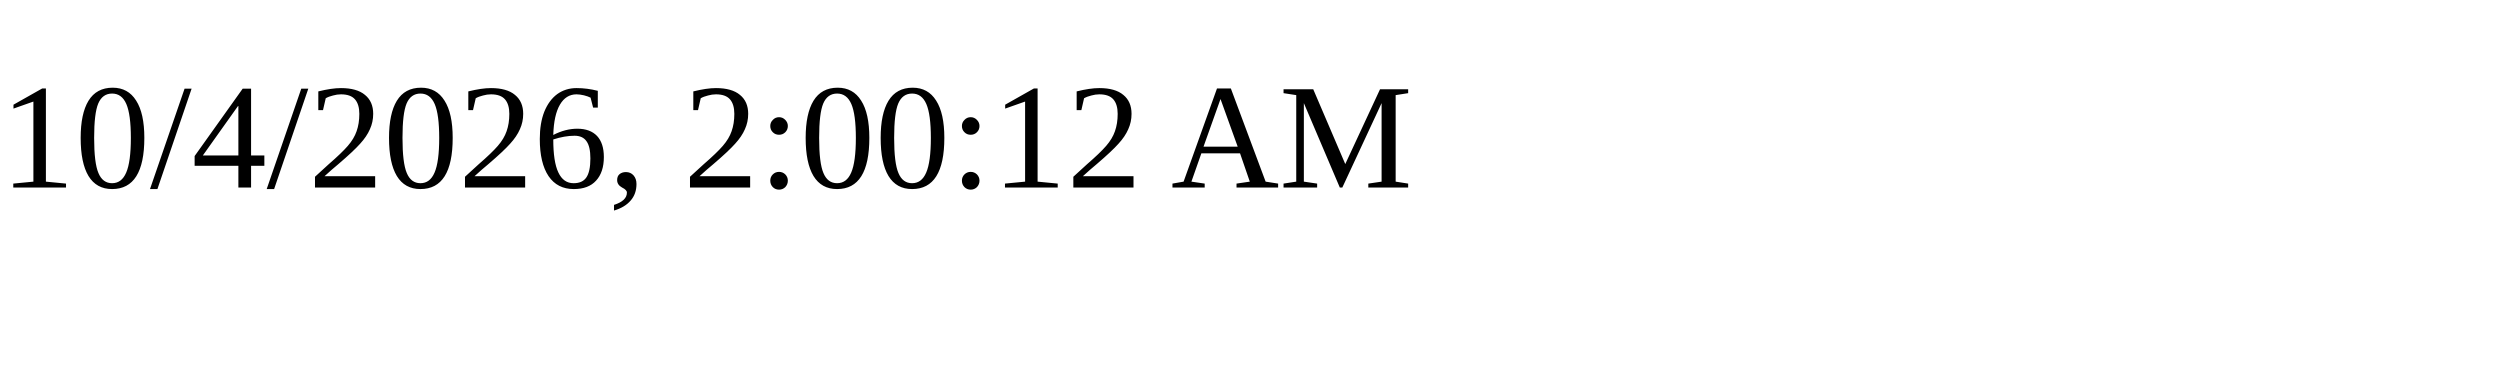
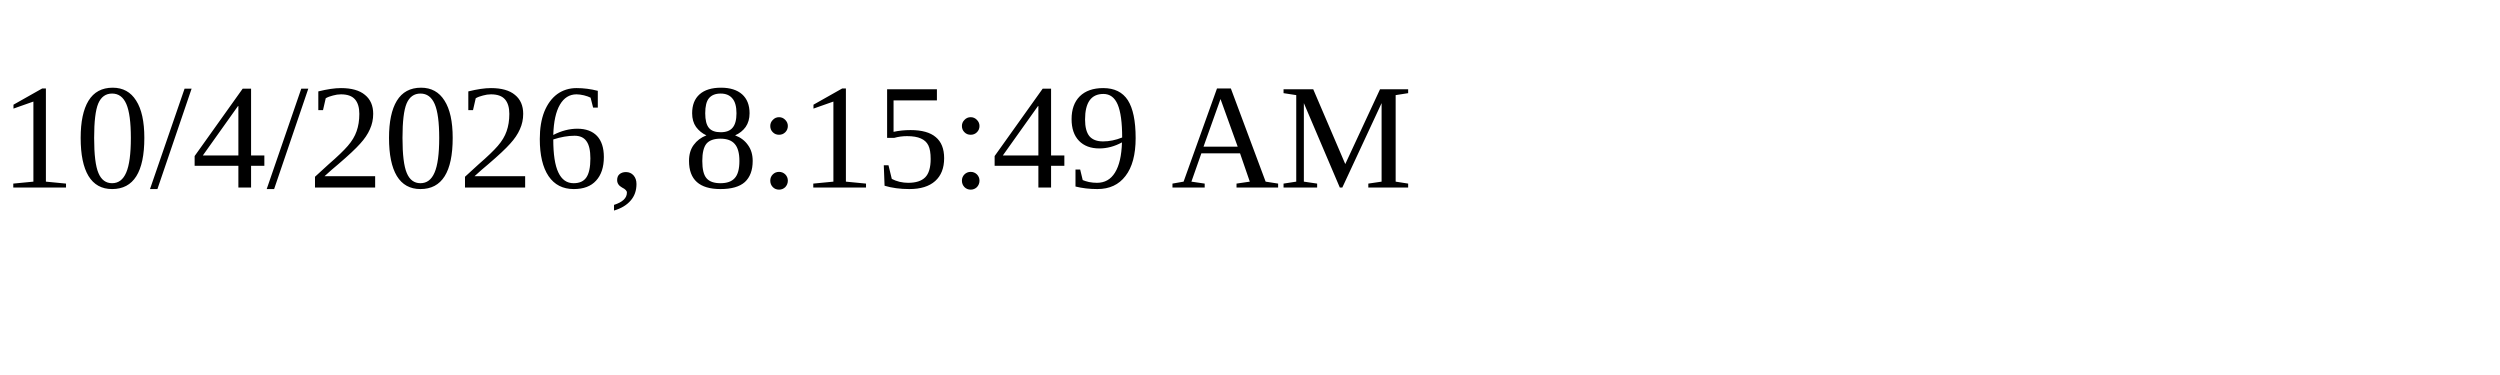
<svg xmlns="http://www.w3.org/2000/svg" height="30" width="200">
-   <text x="0" y="15">10/4/2026, 2:00:12 AM</text>
+   <text x="0" y="15">10/4/2026, 8:15:49 AM</text>
</svg>
